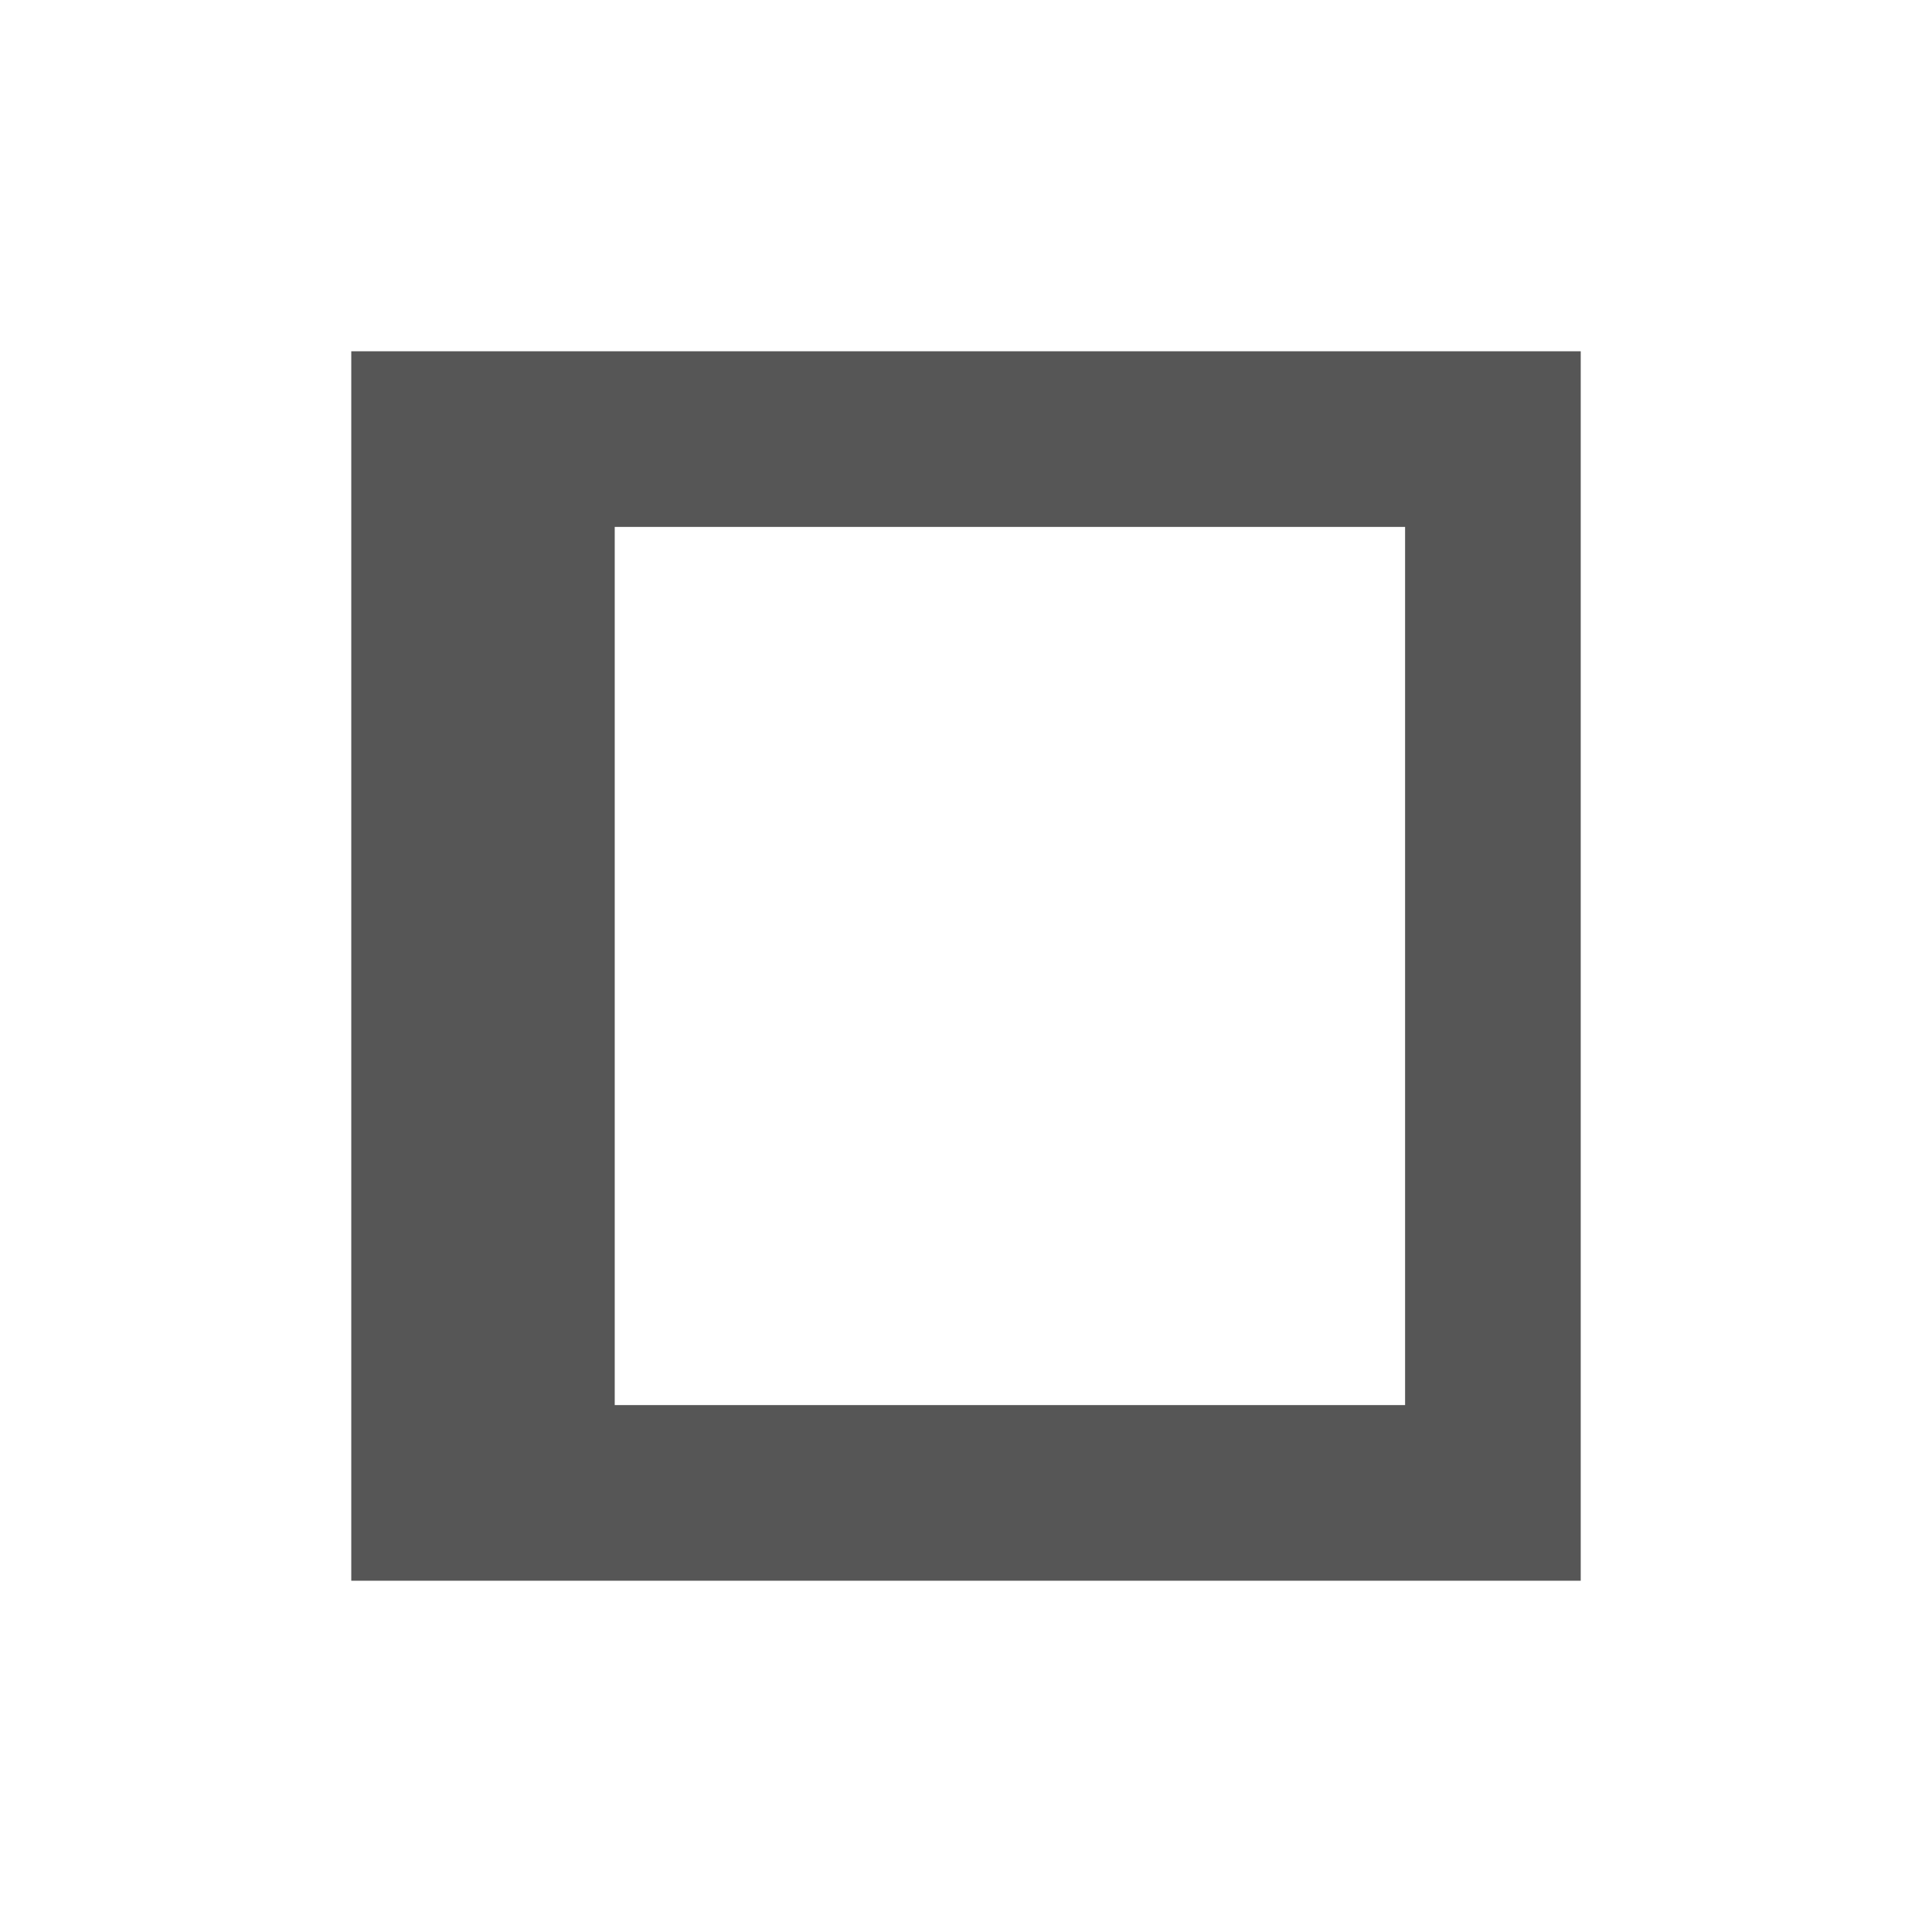
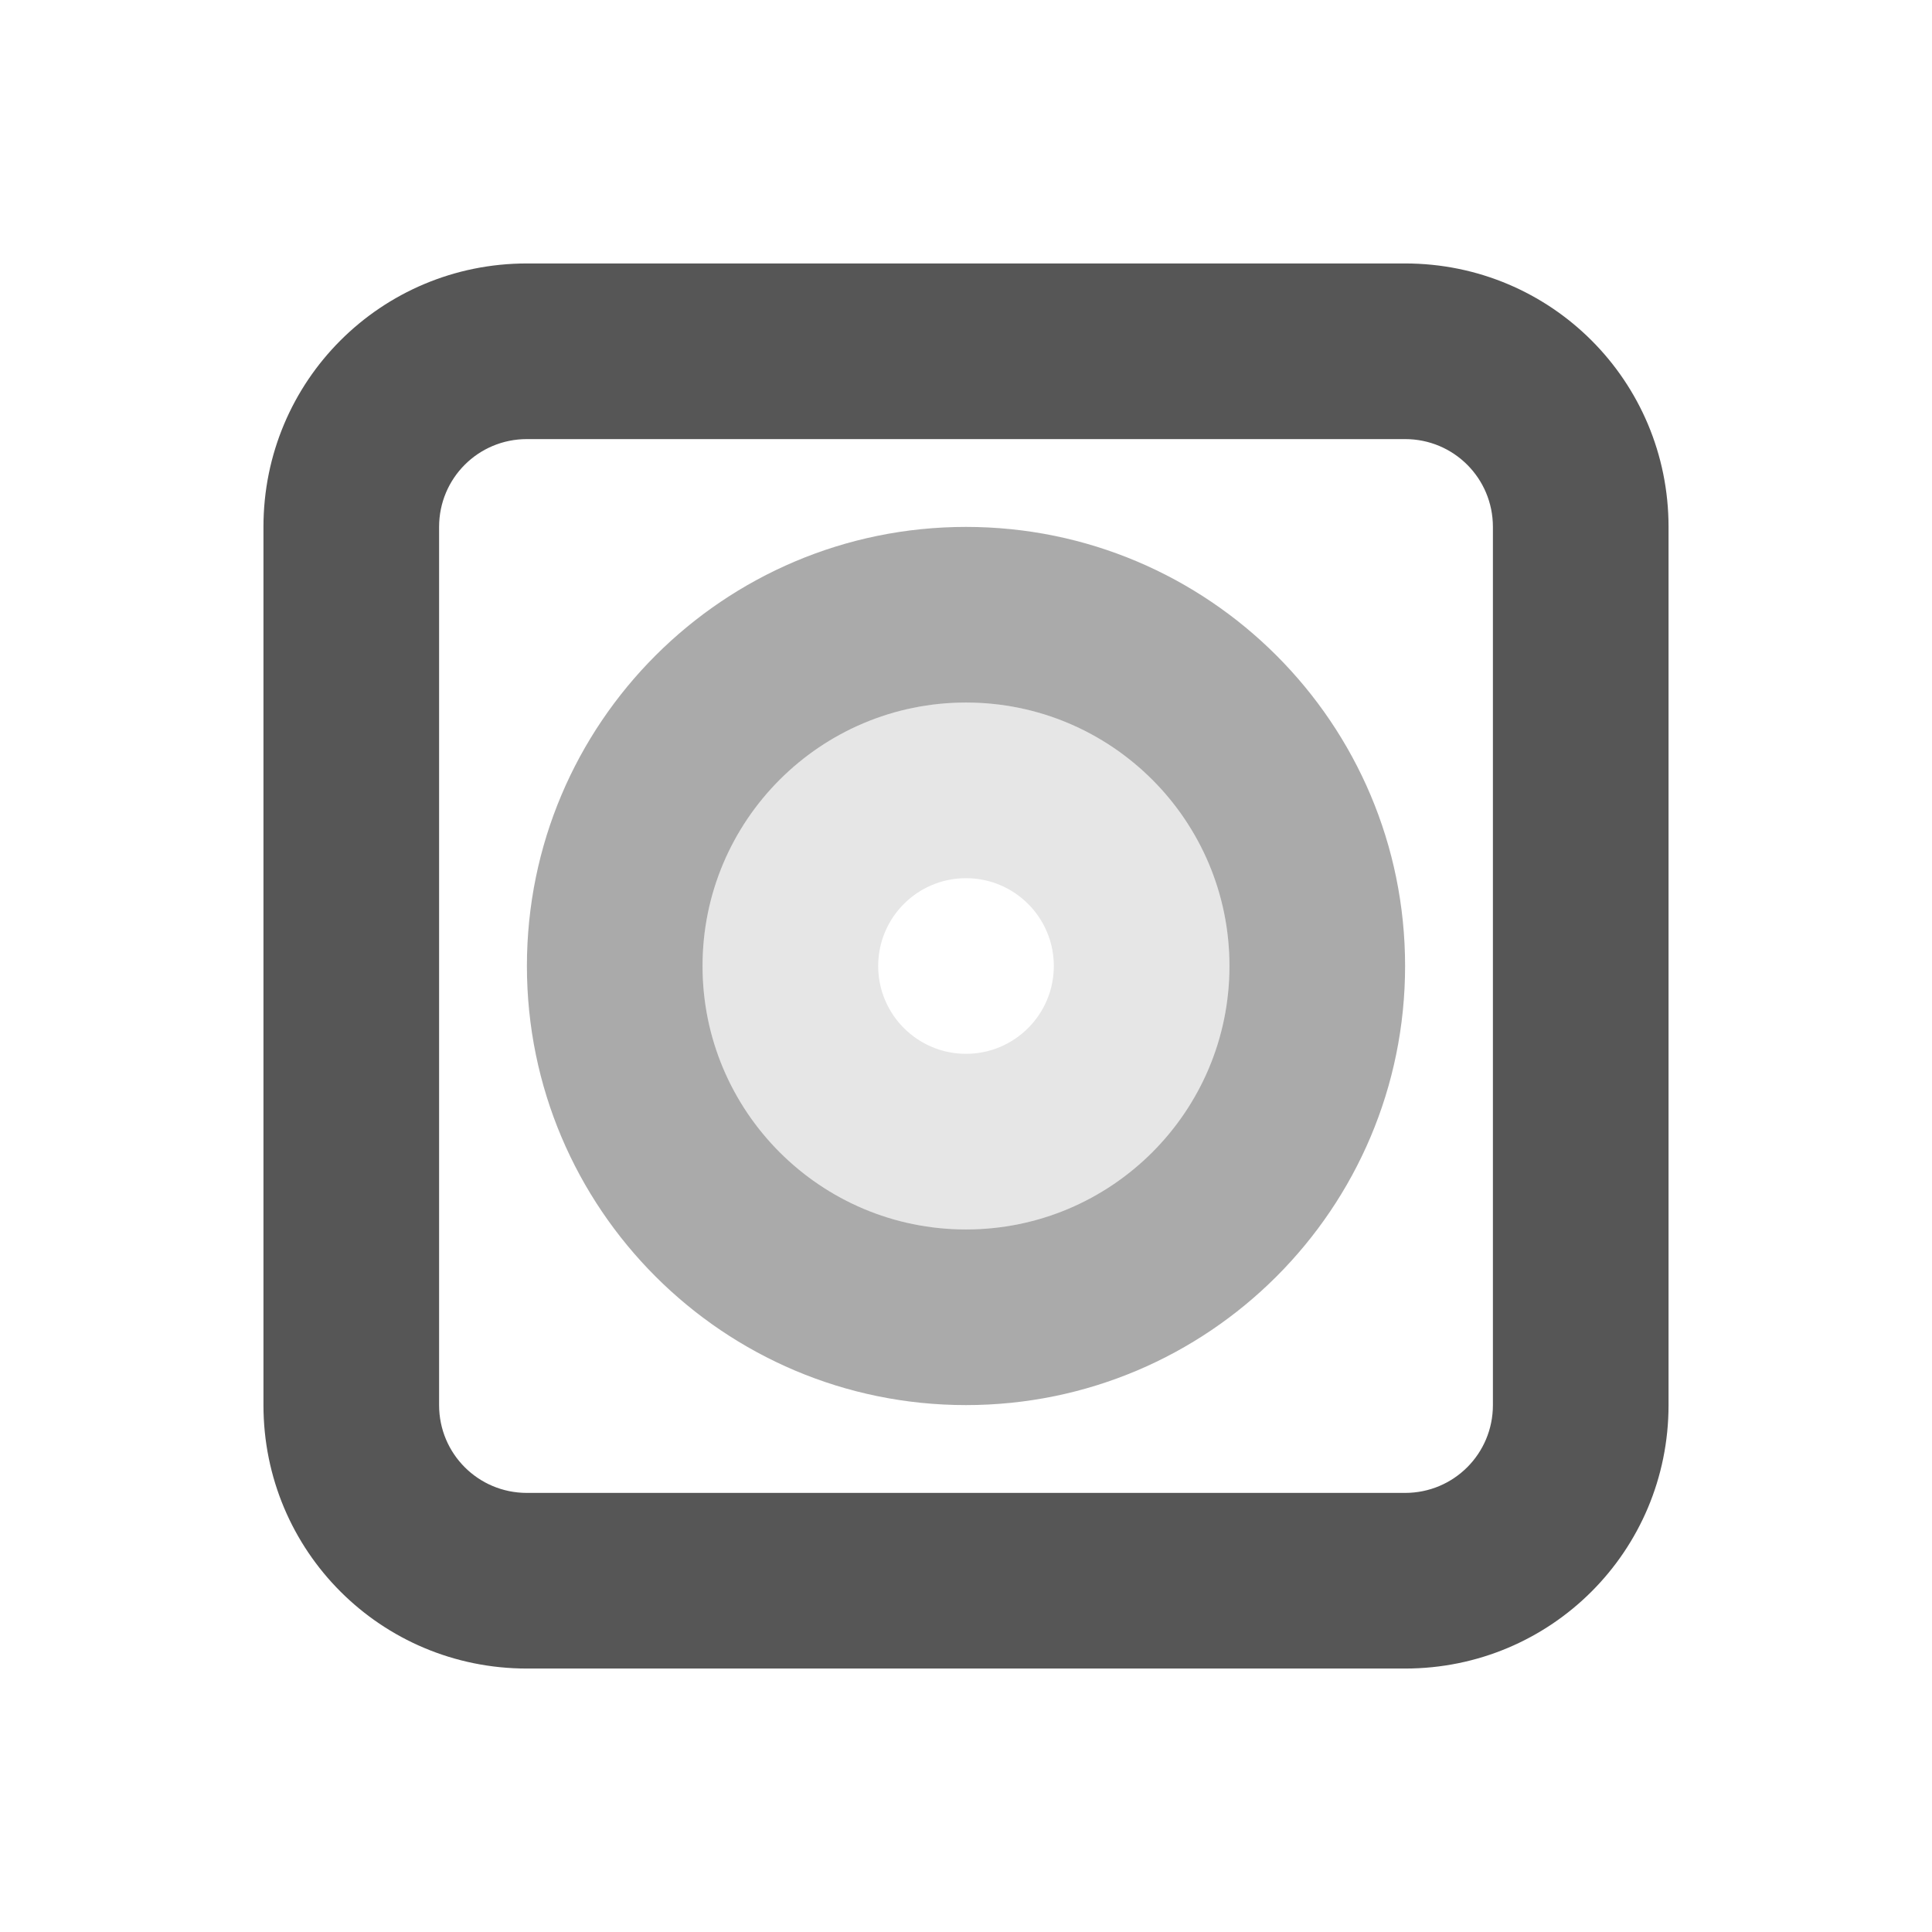
- <svg xmlns="http://www.w3.org/2000/svg" width="22" height="22" viewBox="0 0 22 22">
+ <svg xmlns="http://www.w3.org/2000/svg" width="22" height="22" version="1.1" viewBox="0 0 22 22">
  <defs>
-     <style id="current-color-scheme" type="text/css">
-    .ColorScheme-Text { color:#565656; } .ColorScheme-Highlight { color:#5294e2; }
-   </style>
+     <style id="current-color-scheme" type="text/css">.ColorScheme-Text { color:#565656; } .ColorScheme-Highlight { color:#5294e2; }</style>
  </defs>
-   <path style="fill:currentColor" class="ColorScheme-Text" d="m1 1v14h14v-14h-14zm3 2h9v10h-9v-10z" transform="translate(3 3)" />
+   <g class="ColorScheme-Text" transform="translate(3,3)" fill="currentColor">
+     <path d="m3 0c-1.662 0-3 1.338-3 3v10c0 1.662 1.338 3 3 3h10c1.662 0 3-1.338 3-3v-10c0-1.662-1.338-3-3-3zm0 2h10c0.554 0 1 0.446 1 1v10c0 0.554-0.446 1-1 1h-10c-0.554 0-1-0.446-1-1v-10c0-0.554 0.446-1 1-1z" />
+     <path d="m8 3a5 5 0 0 0-5 5 5 5 0 0 0 5 5 5 5 0 0 0 5-5 5 5 0 0 0-5-5zm0 2a3 3 0 0 1 3 3 3 3 0 0 1-3 3 3 3 0 0 1-3-3 3 3 0 0 1 3-3z" opacity=".5" stroke-width="1.25" />
+     <path d="m8 5a3 3 0 0 0-3 3 3 3 0 0 0 3 3 3 3 0 0 0 3-3 3 3 0 0 0-3-3zm0 2a1 1 0 0 1 1 1 1 1 0 0 1-1 1 1 1 0 0 1-1-1 1 1 0 0 1 1-1z" opacity=".15" />
+   </g>
</svg>
